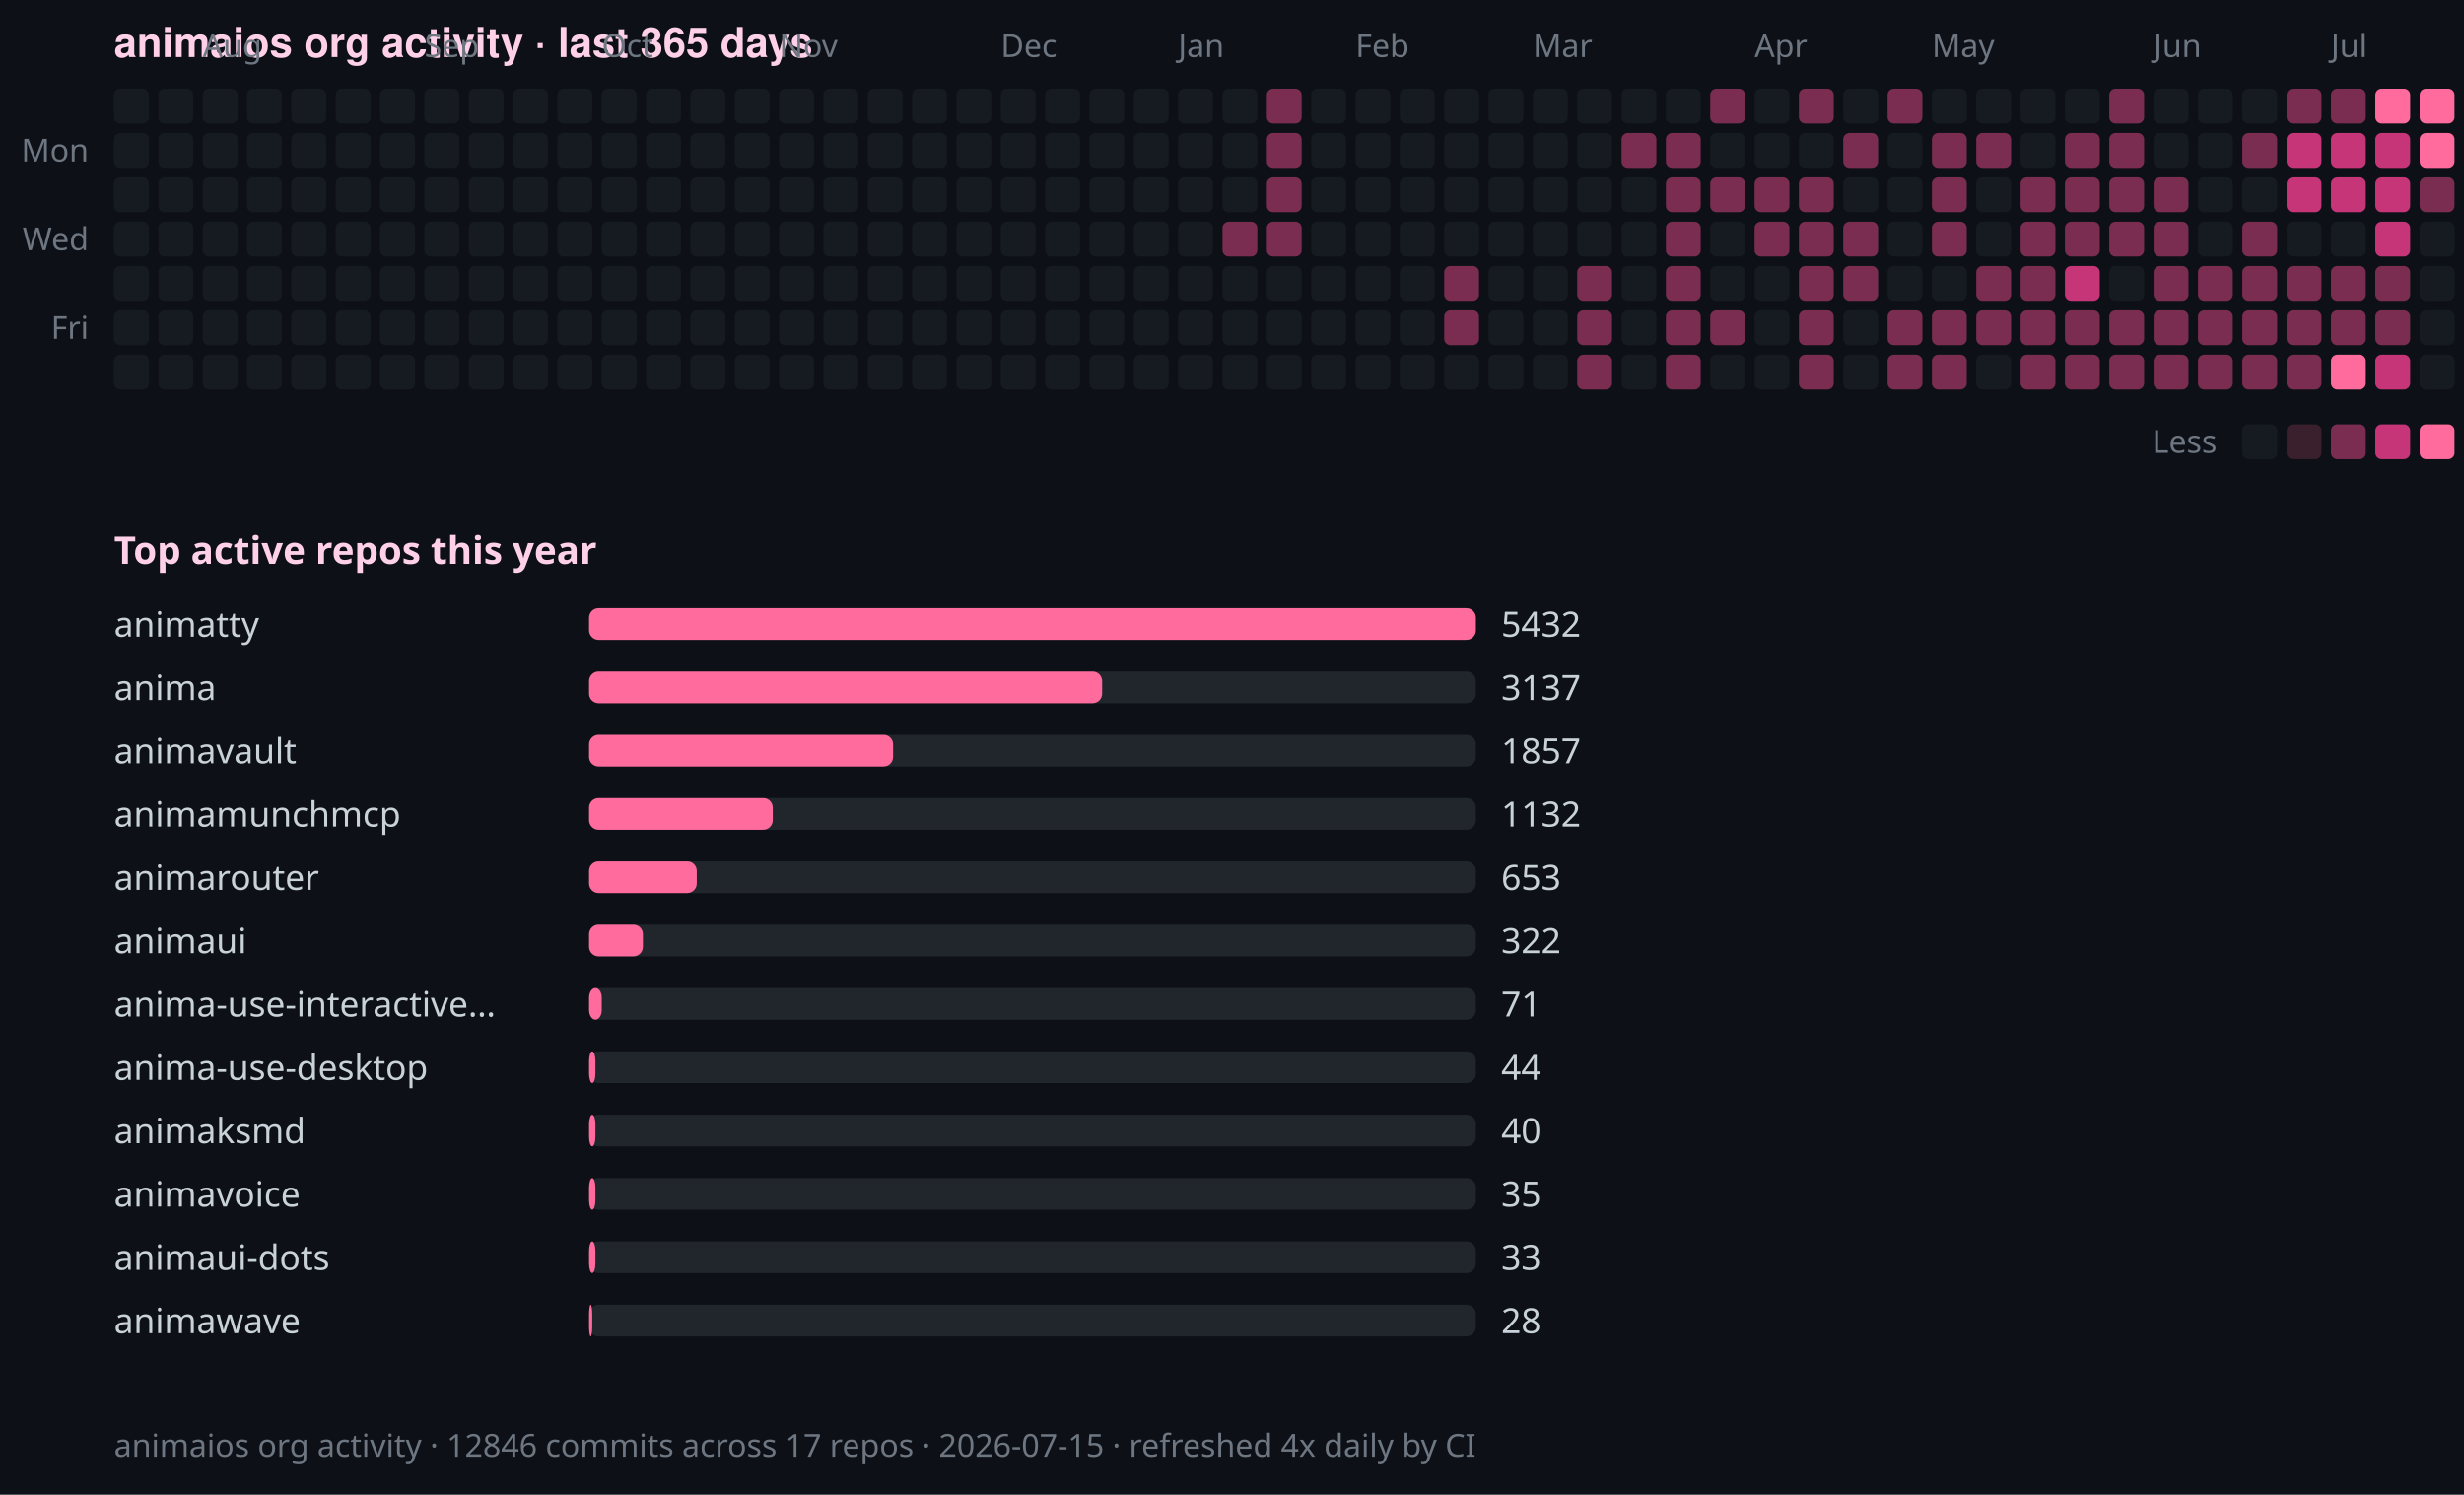
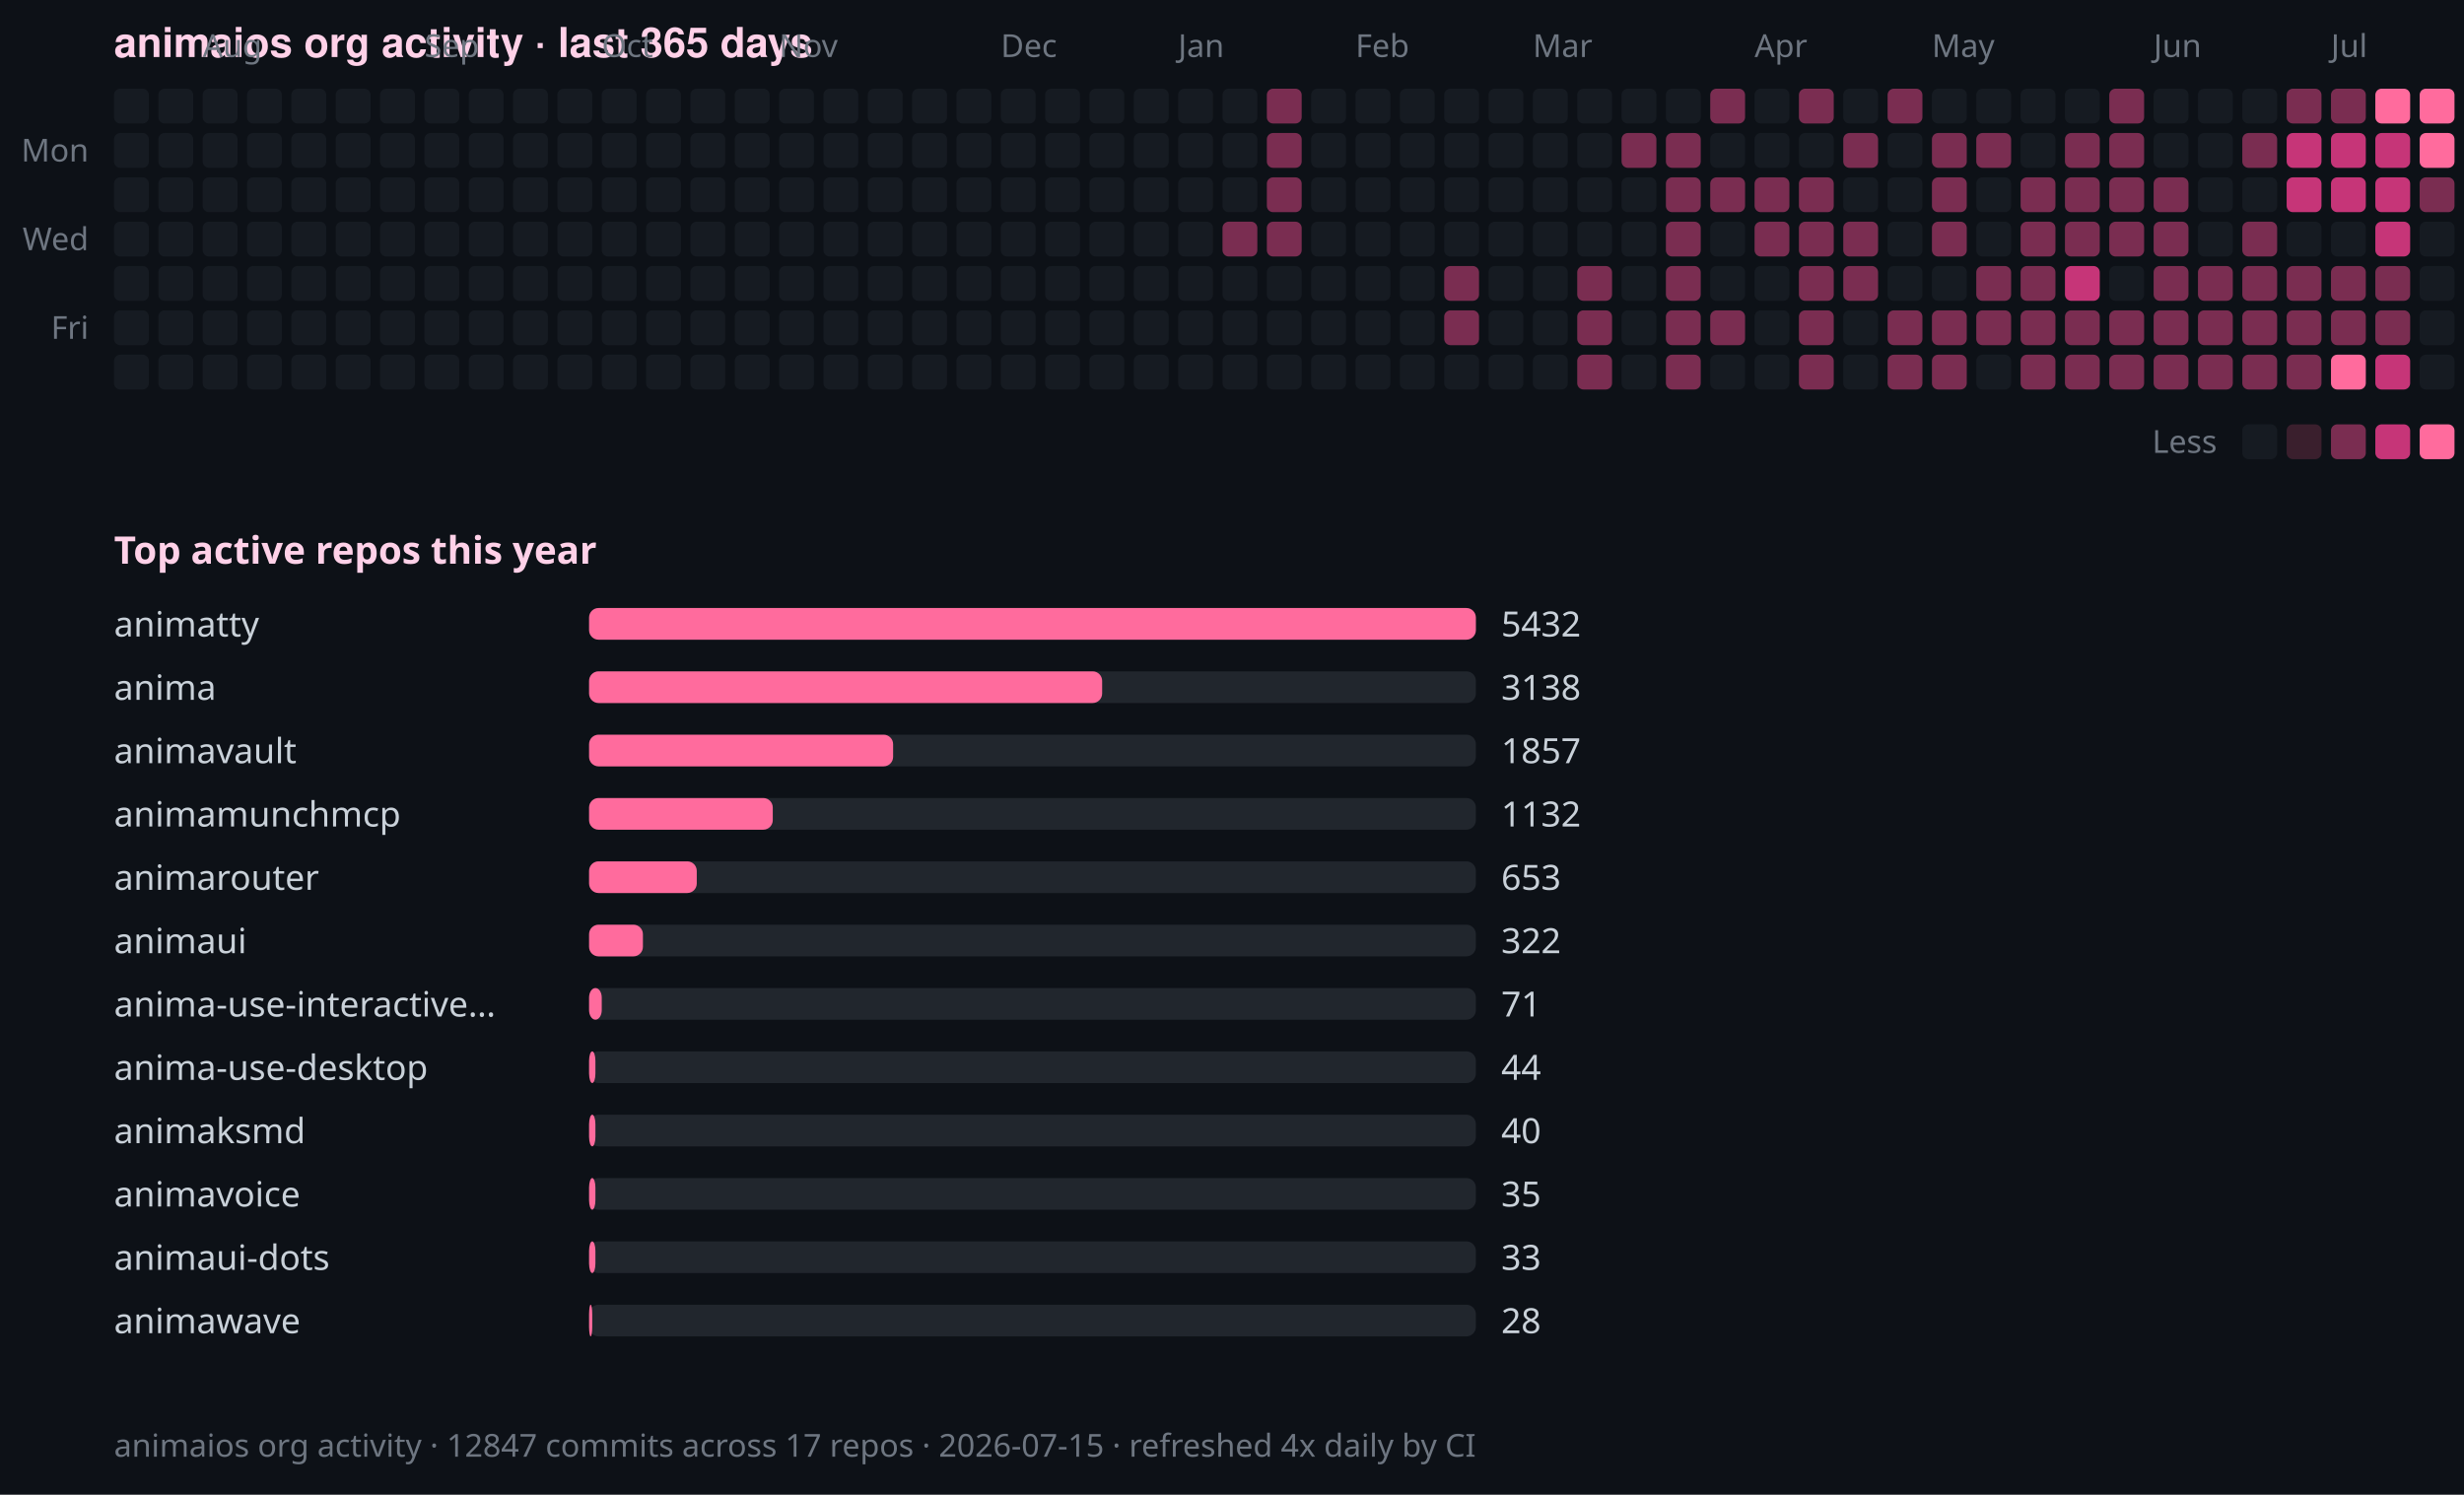
<svg xmlns="http://www.w3.org/2000/svg" width="778" height="472" viewBox="0 0 778 472" role="img" aria-label="animaios org commit activity over the last 365 days">
  <rect width="778" height="472" fill="#0d1117" />
  <text x="36" y="18" fill="#ffd1e8" font-family="-apple-system, BlinkMacSystemFont, 'Segoe UI', Helvetica, Arial, sans-serif" font-size="13" font-weight="600">animaios org activity · last 365 days</text>
  <text x="64" y="18" fill="#6e7681" font-family="ui-sans-serif, system-ui, sans-serif" font-size="10">Aug</text>
  <text x="134" y="18" fill="#6e7681" font-family="ui-sans-serif, system-ui, sans-serif" font-size="10">Sep</text>
  <text x="190" y="18" fill="#6e7681" font-family="ui-sans-serif, system-ui, sans-serif" font-size="10">Oct</text>
  <text x="246" y="18" fill="#6e7681" font-family="ui-sans-serif, system-ui, sans-serif" font-size="10">Nov</text>
  <text x="316" y="18" fill="#6e7681" font-family="ui-sans-serif, system-ui, sans-serif" font-size="10">Dec</text>
  <text x="372" y="18" fill="#6e7681" font-family="ui-sans-serif, system-ui, sans-serif" font-size="10">Jan</text>
  <text x="428" y="18" fill="#6e7681" font-family="ui-sans-serif, system-ui, sans-serif" font-size="10">Feb</text>
  <text x="484" y="18" fill="#6e7681" font-family="ui-sans-serif, system-ui, sans-serif" font-size="10">Mar</text>
  <text x="554" y="18" fill="#6e7681" font-family="ui-sans-serif, system-ui, sans-serif" font-size="10">Apr</text>
  <text x="610" y="18" fill="#6e7681" font-family="ui-sans-serif, system-ui, sans-serif" font-size="10">May</text>
  <text x="680" y="18" fill="#6e7681" font-family="ui-sans-serif, system-ui, sans-serif" font-size="10">Jun</text>
  <text x="736" y="18" fill="#6e7681" font-family="ui-sans-serif, system-ui, sans-serif" font-size="10">Jul</text>
  <text x="28" y="51" text-anchor="end" fill="#6e7681" font-family="ui-sans-serif, system-ui, sans-serif" font-size="10">Mon</text>
  <text x="28" y="79" text-anchor="end" fill="#6e7681" font-family="ui-sans-serif, system-ui, sans-serif" font-size="10">Wed</text>
  <text x="28" y="107" text-anchor="end" fill="#6e7681" font-family="ui-sans-serif, system-ui, sans-serif" font-size="10">Fri</text>
  <rect x="36" y="28" width="11" height="11" rx="2" ry="2" fill="#161b22" />
  <rect x="50" y="28" width="11" height="11" rx="2" ry="2" fill="#161b22" />
  <rect x="64" y="28" width="11" height="11" rx="2" ry="2" fill="#161b22" />
  <rect x="78" y="28" width="11" height="11" rx="2" ry="2" fill="#161b22" />
  <rect x="92" y="28" width="11" height="11" rx="2" ry="2" fill="#161b22" />
  <rect x="106" y="28" width="11" height="11" rx="2" ry="2" fill="#161b22" />
  <rect x="120" y="28" width="11" height="11" rx="2" ry="2" fill="#161b22" />
  <rect x="134" y="28" width="11" height="11" rx="2" ry="2" fill="#161b22" />
  <rect x="148" y="28" width="11" height="11" rx="2" ry="2" fill="#161b22" />
  <rect x="162" y="28" width="11" height="11" rx="2" ry="2" fill="#161b22" />
  <rect x="176" y="28" width="11" height="11" rx="2" ry="2" fill="#161b22" />
  <rect x="190" y="28" width="11" height="11" rx="2" ry="2" fill="#161b22" />
  <rect x="204" y="28" width="11" height="11" rx="2" ry="2" fill="#161b22" />
  <rect x="218" y="28" width="11" height="11" rx="2" ry="2" fill="#161b22" />
  <rect x="232" y="28" width="11" height="11" rx="2" ry="2" fill="#161b22" />
  <rect x="246" y="28" width="11" height="11" rx="2" ry="2" fill="#161b22" />
  <rect x="260" y="28" width="11" height="11" rx="2" ry="2" fill="#161b22" />
  <rect x="274" y="28" width="11" height="11" rx="2" ry="2" fill="#161b22" />
  <rect x="288" y="28" width="11" height="11" rx="2" ry="2" fill="#161b22" />
  <rect x="302" y="28" width="11" height="11" rx="2" ry="2" fill="#161b22" />
  <rect x="316" y="28" width="11" height="11" rx="2" ry="2" fill="#161b22" />
  <rect x="330" y="28" width="11" height="11" rx="2" ry="2" fill="#161b22" />
  <rect x="344" y="28" width="11" height="11" rx="2" ry="2" fill="#161b22" />
  <rect x="358" y="28" width="11" height="11" rx="2" ry="2" fill="#161b22" />
  <rect x="372" y="28" width="11" height="11" rx="2" ry="2" fill="#161b22" />
  <rect x="386" y="28" width="11" height="11" rx="2" ry="2" fill="#161b22" />
  <rect x="400" y="28" width="11" height="11" rx="2" ry="2" fill="#7a2d51" />
  <rect x="414" y="28" width="11" height="11" rx="2" ry="2" fill="#161b22" />
  <rect x="428" y="28" width="11" height="11" rx="2" ry="2" fill="#161b22" />
  <rect x="442" y="28" width="11" height="11" rx="2" ry="2" fill="#161b22" />
  <rect x="456" y="28" width="11" height="11" rx="2" ry="2" fill="#161b22" />
  <rect x="470" y="28" width="11" height="11" rx="2" ry="2" fill="#161b22" />
  <rect x="484" y="28" width="11" height="11" rx="2" ry="2" fill="#161b22" />
  <rect x="498" y="28" width="11" height="11" rx="2" ry="2" fill="#161b22" />
  <rect x="512" y="28" width="11" height="11" rx="2" ry="2" fill="#161b22" />
  <rect x="526" y="28" width="11" height="11" rx="2" ry="2" fill="#161b22" />
  <rect x="540" y="28" width="11" height="11" rx="2" ry="2" fill="#7a2d51" />
  <rect x="554" y="28" width="11" height="11" rx="2" ry="2" fill="#161b22" />
  <rect x="568" y="28" width="11" height="11" rx="2" ry="2" fill="#7a2d51" />
  <rect x="582" y="28" width="11" height="11" rx="2" ry="2" fill="#161b22" />
  <rect x="596" y="28" width="11" height="11" rx="2" ry="2" fill="#7a2d51" />
  <rect x="610" y="28" width="11" height="11" rx="2" ry="2" fill="#161b22" />
  <rect x="624" y="28" width="11" height="11" rx="2" ry="2" fill="#161b22" />
  <rect x="638" y="28" width="11" height="11" rx="2" ry="2" fill="#161b22" />
  <rect x="652" y="28" width="11" height="11" rx="2" ry="2" fill="#161b22" />
  <rect x="666" y="28" width="11" height="11" rx="2" ry="2" fill="#7a2d51" />
  <rect x="680" y="28" width="11" height="11" rx="2" ry="2" fill="#161b22" />
  <rect x="694" y="28" width="11" height="11" rx="2" ry="2" fill="#161b22" />
  <rect x="708" y="28" width="11" height="11" rx="2" ry="2" fill="#161b22" />
  <rect x="722" y="28" width="11" height="11" rx="2" ry="2" fill="#7a2d51" />
  <rect x="736" y="28" width="11" height="11" rx="2" ry="2" fill="#7a2d51" />
  <rect x="750" y="28" width="11" height="11" rx="2" ry="2" fill="#ff6b9d" />
  <rect x="764" y="28" width="11" height="11" rx="2" ry="2" fill="#ff6b9d" />
  <rect x="36" y="42" width="11" height="11" rx="2" ry="2" fill="#161b22" />
  <rect x="50" y="42" width="11" height="11" rx="2" ry="2" fill="#161b22" />
  <rect x="64" y="42" width="11" height="11" rx="2" ry="2" fill="#161b22" />
  <rect x="78" y="42" width="11" height="11" rx="2" ry="2" fill="#161b22" />
  <rect x="92" y="42" width="11" height="11" rx="2" ry="2" fill="#161b22" />
  <rect x="106" y="42" width="11" height="11" rx="2" ry="2" fill="#161b22" />
  <rect x="120" y="42" width="11" height="11" rx="2" ry="2" fill="#161b22" />
  <rect x="134" y="42" width="11" height="11" rx="2" ry="2" fill="#161b22" />
  <rect x="148" y="42" width="11" height="11" rx="2" ry="2" fill="#161b22" />
  <rect x="162" y="42" width="11" height="11" rx="2" ry="2" fill="#161b22" />
  <rect x="176" y="42" width="11" height="11" rx="2" ry="2" fill="#161b22" />
  <rect x="190" y="42" width="11" height="11" rx="2" ry="2" fill="#161b22" />
  <rect x="204" y="42" width="11" height="11" rx="2" ry="2" fill="#161b22" />
  <rect x="218" y="42" width="11" height="11" rx="2" ry="2" fill="#161b22" />
  <rect x="232" y="42" width="11" height="11" rx="2" ry="2" fill="#161b22" />
  <rect x="246" y="42" width="11" height="11" rx="2" ry="2" fill="#161b22" />
  <rect x="260" y="42" width="11" height="11" rx="2" ry="2" fill="#161b22" />
  <rect x="274" y="42" width="11" height="11" rx="2" ry="2" fill="#161b22" />
  <rect x="288" y="42" width="11" height="11" rx="2" ry="2" fill="#161b22" />
  <rect x="302" y="42" width="11" height="11" rx="2" ry="2" fill="#161b22" />
  <rect x="316" y="42" width="11" height="11" rx="2" ry="2" fill="#161b22" />
  <rect x="330" y="42" width="11" height="11" rx="2" ry="2" fill="#161b22" />
  <rect x="344" y="42" width="11" height="11" rx="2" ry="2" fill="#161b22" />
  <rect x="358" y="42" width="11" height="11" rx="2" ry="2" fill="#161b22" />
  <rect x="372" y="42" width="11" height="11" rx="2" ry="2" fill="#161b22" />
  <rect x="386" y="42" width="11" height="11" rx="2" ry="2" fill="#161b22" />
  <rect x="400" y="42" width="11" height="11" rx="2" ry="2" fill="#7a2d51" />
  <rect x="414" y="42" width="11" height="11" rx="2" ry="2" fill="#161b22" />
  <rect x="428" y="42" width="11" height="11" rx="2" ry="2" fill="#161b22" />
  <rect x="442" y="42" width="11" height="11" rx="2" ry="2" fill="#161b22" />
  <rect x="456" y="42" width="11" height="11" rx="2" ry="2" fill="#161b22" />
  <rect x="470" y="42" width="11" height="11" rx="2" ry="2" fill="#161b22" />
  <rect x="484" y="42" width="11" height="11" rx="2" ry="2" fill="#161b22" />
  <rect x="498" y="42" width="11" height="11" rx="2" ry="2" fill="#161b22" />
  <rect x="512" y="42" width="11" height="11" rx="2" ry="2" fill="#7a2d51" />
  <rect x="526" y="42" width="11" height="11" rx="2" ry="2" fill="#7a2d51" />
  <rect x="540" y="42" width="11" height="11" rx="2" ry="2" fill="#161b22" />
  <rect x="554" y="42" width="11" height="11" rx="2" ry="2" fill="#161b22" />
  <rect x="568" y="42" width="11" height="11" rx="2" ry="2" fill="#161b22" />
  <rect x="582" y="42" width="11" height="11" rx="2" ry="2" fill="#7a2d51" />
  <rect x="596" y="42" width="11" height="11" rx="2" ry="2" fill="#161b22" />
  <rect x="610" y="42" width="11" height="11" rx="2" ry="2" fill="#7a2d51" />
  <rect x="624" y="42" width="11" height="11" rx="2" ry="2" fill="#7a2d51" />
  <rect x="638" y="42" width="11" height="11" rx="2" ry="2" fill="#161b22" />
  <rect x="652" y="42" width="11" height="11" rx="2" ry="2" fill="#7a2d51" />
  <rect x="666" y="42" width="11" height="11" rx="2" ry="2" fill="#7a2d51" />
  <rect x="680" y="42" width="11" height="11" rx="2" ry="2" fill="#161b22" />
  <rect x="694" y="42" width="11" height="11" rx="2" ry="2" fill="#161b22" />
  <rect x="708" y="42" width="11" height="11" rx="2" ry="2" fill="#7a2d51" />
  <rect x="722" y="42" width="11" height="11" rx="2" ry="2" fill="#c63578" />
  <rect x="736" y="42" width="11" height="11" rx="2" ry="2" fill="#c63578" />
  <rect x="750" y="42" width="11" height="11" rx="2" ry="2" fill="#c63578" />
  <rect x="764" y="42" width="11" height="11" rx="2" ry="2" fill="#ff6b9d" />
  <rect x="36" y="56" width="11" height="11" rx="2" ry="2" fill="#161b22" />
  <rect x="50" y="56" width="11" height="11" rx="2" ry="2" fill="#161b22" />
  <rect x="64" y="56" width="11" height="11" rx="2" ry="2" fill="#161b22" />
  <rect x="78" y="56" width="11" height="11" rx="2" ry="2" fill="#161b22" />
  <rect x="92" y="56" width="11" height="11" rx="2" ry="2" fill="#161b22" />
  <rect x="106" y="56" width="11" height="11" rx="2" ry="2" fill="#161b22" />
  <rect x="120" y="56" width="11" height="11" rx="2" ry="2" fill="#161b22" />
  <rect x="134" y="56" width="11" height="11" rx="2" ry="2" fill="#161b22" />
  <rect x="148" y="56" width="11" height="11" rx="2" ry="2" fill="#161b22" />
  <rect x="162" y="56" width="11" height="11" rx="2" ry="2" fill="#161b22" />
  <rect x="176" y="56" width="11" height="11" rx="2" ry="2" fill="#161b22" />
  <rect x="190" y="56" width="11" height="11" rx="2" ry="2" fill="#161b22" />
  <rect x="204" y="56" width="11" height="11" rx="2" ry="2" fill="#161b22" />
  <rect x="218" y="56" width="11" height="11" rx="2" ry="2" fill="#161b22" />
  <rect x="232" y="56" width="11" height="11" rx="2" ry="2" fill="#161b22" />
  <rect x="246" y="56" width="11" height="11" rx="2" ry="2" fill="#161b22" />
  <rect x="260" y="56" width="11" height="11" rx="2" ry="2" fill="#161b22" />
  <rect x="274" y="56" width="11" height="11" rx="2" ry="2" fill="#161b22" />
  <rect x="288" y="56" width="11" height="11" rx="2" ry="2" fill="#161b22" />
  <rect x="302" y="56" width="11" height="11" rx="2" ry="2" fill="#161b22" />
  <rect x="316" y="56" width="11" height="11" rx="2" ry="2" fill="#161b22" />
  <rect x="330" y="56" width="11" height="11" rx="2" ry="2" fill="#161b22" />
  <rect x="344" y="56" width="11" height="11" rx="2" ry="2" fill="#161b22" />
  <rect x="358" y="56" width="11" height="11" rx="2" ry="2" fill="#161b22" />
  <rect x="372" y="56" width="11" height="11" rx="2" ry="2" fill="#161b22" />
  <rect x="386" y="56" width="11" height="11" rx="2" ry="2" fill="#161b22" />
  <rect x="400" y="56" width="11" height="11" rx="2" ry="2" fill="#7a2d51" />
  <rect x="414" y="56" width="11" height="11" rx="2" ry="2" fill="#161b22" />
  <rect x="428" y="56" width="11" height="11" rx="2" ry="2" fill="#161b22" />
  <rect x="442" y="56" width="11" height="11" rx="2" ry="2" fill="#161b22" />
  <rect x="456" y="56" width="11" height="11" rx="2" ry="2" fill="#161b22" />
  <rect x="470" y="56" width="11" height="11" rx="2" ry="2" fill="#161b22" />
  <rect x="484" y="56" width="11" height="11" rx="2" ry="2" fill="#161b22" />
  <rect x="498" y="56" width="11" height="11" rx="2" ry="2" fill="#161b22" />
  <rect x="512" y="56" width="11" height="11" rx="2" ry="2" fill="#161b22" />
  <rect x="526" y="56" width="11" height="11" rx="2" ry="2" fill="#7a2d51" />
  <rect x="540" y="56" width="11" height="11" rx="2" ry="2" fill="#7a2d51" />
  <rect x="554" y="56" width="11" height="11" rx="2" ry="2" fill="#7a2d51" />
  <rect x="568" y="56" width="11" height="11" rx="2" ry="2" fill="#7a2d51" />
  <rect x="582" y="56" width="11" height="11" rx="2" ry="2" fill="#161b22" />
  <rect x="596" y="56" width="11" height="11" rx="2" ry="2" fill="#161b22" />
  <rect x="610" y="56" width="11" height="11" rx="2" ry="2" fill="#7a2d51" />
  <rect x="624" y="56" width="11" height="11" rx="2" ry="2" fill="#161b22" />
  <rect x="638" y="56" width="11" height="11" rx="2" ry="2" fill="#7a2d51" />
  <rect x="652" y="56" width="11" height="11" rx="2" ry="2" fill="#7a2d51" />
  <rect x="666" y="56" width="11" height="11" rx="2" ry="2" fill="#7a2d51" />
  <rect x="680" y="56" width="11" height="11" rx="2" ry="2" fill="#7a2d51" />
  <rect x="694" y="56" width="11" height="11" rx="2" ry="2" fill="#161b22" />
  <rect x="708" y="56" width="11" height="11" rx="2" ry="2" fill="#161b22" />
  <rect x="722" y="56" width="11" height="11" rx="2" ry="2" fill="#c63578" />
  <rect x="736" y="56" width="11" height="11" rx="2" ry="2" fill="#c63578" />
  <rect x="750" y="56" width="11" height="11" rx="2" ry="2" fill="#c63578" />
  <rect x="764" y="56" width="11" height="11" rx="2" ry="2" fill="#7a2d51" />
  <rect x="36" y="70" width="11" height="11" rx="2" ry="2" fill="#161b22" />
  <rect x="50" y="70" width="11" height="11" rx="2" ry="2" fill="#161b22" />
  <rect x="64" y="70" width="11" height="11" rx="2" ry="2" fill="#161b22" />
  <rect x="78" y="70" width="11" height="11" rx="2" ry="2" fill="#161b22" />
  <rect x="92" y="70" width="11" height="11" rx="2" ry="2" fill="#161b22" />
  <rect x="106" y="70" width="11" height="11" rx="2" ry="2" fill="#161b22" />
  <rect x="120" y="70" width="11" height="11" rx="2" ry="2" fill="#161b22" />
  <rect x="134" y="70" width="11" height="11" rx="2" ry="2" fill="#161b22" />
  <rect x="148" y="70" width="11" height="11" rx="2" ry="2" fill="#161b22" />
  <rect x="162" y="70" width="11" height="11" rx="2" ry="2" fill="#161b22" />
  <rect x="176" y="70" width="11" height="11" rx="2" ry="2" fill="#161b22" />
  <rect x="190" y="70" width="11" height="11" rx="2" ry="2" fill="#161b22" />
  <rect x="204" y="70" width="11" height="11" rx="2" ry="2" fill="#161b22" />
  <rect x="218" y="70" width="11" height="11" rx="2" ry="2" fill="#161b22" />
  <rect x="232" y="70" width="11" height="11" rx="2" ry="2" fill="#161b22" />
  <rect x="246" y="70" width="11" height="11" rx="2" ry="2" fill="#161b22" />
  <rect x="260" y="70" width="11" height="11" rx="2" ry="2" fill="#161b22" />
  <rect x="274" y="70" width="11" height="11" rx="2" ry="2" fill="#161b22" />
  <rect x="288" y="70" width="11" height="11" rx="2" ry="2" fill="#161b22" />
  <rect x="302" y="70" width="11" height="11" rx="2" ry="2" fill="#161b22" />
  <rect x="316" y="70" width="11" height="11" rx="2" ry="2" fill="#161b22" />
  <rect x="330" y="70" width="11" height="11" rx="2" ry="2" fill="#161b22" />
  <rect x="344" y="70" width="11" height="11" rx="2" ry="2" fill="#161b22" />
  <rect x="358" y="70" width="11" height="11" rx="2" ry="2" fill="#161b22" />
  <rect x="372" y="70" width="11" height="11" rx="2" ry="2" fill="#161b22" />
  <rect x="386" y="70" width="11" height="11" rx="2" ry="2" fill="#7a2d51" />
  <rect x="400" y="70" width="11" height="11" rx="2" ry="2" fill="#7a2d51" />
  <rect x="414" y="70" width="11" height="11" rx="2" ry="2" fill="#161b22" />
  <rect x="428" y="70" width="11" height="11" rx="2" ry="2" fill="#161b22" />
  <rect x="442" y="70" width="11" height="11" rx="2" ry="2" fill="#161b22" />
  <rect x="456" y="70" width="11" height="11" rx="2" ry="2" fill="#161b22" />
  <rect x="470" y="70" width="11" height="11" rx="2" ry="2" fill="#161b22" />
  <rect x="484" y="70" width="11" height="11" rx="2" ry="2" fill="#161b22" />
  <rect x="498" y="70" width="11" height="11" rx="2" ry="2" fill="#161b22" />
  <rect x="512" y="70" width="11" height="11" rx="2" ry="2" fill="#161b22" />
  <rect x="526" y="70" width="11" height="11" rx="2" ry="2" fill="#7a2d51" />
  <rect x="540" y="70" width="11" height="11" rx="2" ry="2" fill="#161b22" />
  <rect x="554" y="70" width="11" height="11" rx="2" ry="2" fill="#7a2d51" />
  <rect x="568" y="70" width="11" height="11" rx="2" ry="2" fill="#7a2d51" />
  <rect x="582" y="70" width="11" height="11" rx="2" ry="2" fill="#7a2d51" />
  <rect x="596" y="70" width="11" height="11" rx="2" ry="2" fill="#161b22" />
  <rect x="610" y="70" width="11" height="11" rx="2" ry="2" fill="#7a2d51" />
  <rect x="624" y="70" width="11" height="11" rx="2" ry="2" fill="#161b22" />
  <rect x="638" y="70" width="11" height="11" rx="2" ry="2" fill="#7a2d51" />
  <rect x="652" y="70" width="11" height="11" rx="2" ry="2" fill="#7a2d51" />
  <rect x="666" y="70" width="11" height="11" rx="2" ry="2" fill="#7a2d51" />
  <rect x="680" y="70" width="11" height="11" rx="2" ry="2" fill="#7a2d51" />
  <rect x="694" y="70" width="11" height="11" rx="2" ry="2" fill="#161b22" />
  <rect x="708" y="70" width="11" height="11" rx="2" ry="2" fill="#7a2d51" />
  <rect x="722" y="70" width="11" height="11" rx="2" ry="2" fill="#161b22" />
  <rect x="736" y="70" width="11" height="11" rx="2" ry="2" fill="#161b22" />
  <rect x="750" y="70" width="11" height="11" rx="2" ry="2" fill="#c63578" />
  <rect x="764" y="70" width="11" height="11" rx="2" ry="2" fill="#161b22" />
  <rect x="36" y="84" width="11" height="11" rx="2" ry="2" fill="#161b22" />
  <rect x="50" y="84" width="11" height="11" rx="2" ry="2" fill="#161b22" />
  <rect x="64" y="84" width="11" height="11" rx="2" ry="2" fill="#161b22" />
  <rect x="78" y="84" width="11" height="11" rx="2" ry="2" fill="#161b22" />
  <rect x="92" y="84" width="11" height="11" rx="2" ry="2" fill="#161b22" />
  <rect x="106" y="84" width="11" height="11" rx="2" ry="2" fill="#161b22" />
  <rect x="120" y="84" width="11" height="11" rx="2" ry="2" fill="#161b22" />
  <rect x="134" y="84" width="11" height="11" rx="2" ry="2" fill="#161b22" />
  <rect x="148" y="84" width="11" height="11" rx="2" ry="2" fill="#161b22" />
  <rect x="162" y="84" width="11" height="11" rx="2" ry="2" fill="#161b22" />
  <rect x="176" y="84" width="11" height="11" rx="2" ry="2" fill="#161b22" />
  <rect x="190" y="84" width="11" height="11" rx="2" ry="2" fill="#161b22" />
  <rect x="204" y="84" width="11" height="11" rx="2" ry="2" fill="#161b22" />
  <rect x="218" y="84" width="11" height="11" rx="2" ry="2" fill="#161b22" />
  <rect x="232" y="84" width="11" height="11" rx="2" ry="2" fill="#161b22" />
  <rect x="246" y="84" width="11" height="11" rx="2" ry="2" fill="#161b22" />
  <rect x="260" y="84" width="11" height="11" rx="2" ry="2" fill="#161b22" />
  <rect x="274" y="84" width="11" height="11" rx="2" ry="2" fill="#161b22" />
  <rect x="288" y="84" width="11" height="11" rx="2" ry="2" fill="#161b22" />
  <rect x="302" y="84" width="11" height="11" rx="2" ry="2" fill="#161b22" />
  <rect x="316" y="84" width="11" height="11" rx="2" ry="2" fill="#161b22" />
  <rect x="330" y="84" width="11" height="11" rx="2" ry="2" fill="#161b22" />
  <rect x="344" y="84" width="11" height="11" rx="2" ry="2" fill="#161b22" />
  <rect x="358" y="84" width="11" height="11" rx="2" ry="2" fill="#161b22" />
  <rect x="372" y="84" width="11" height="11" rx="2" ry="2" fill="#161b22" />
  <rect x="386" y="84" width="11" height="11" rx="2" ry="2" fill="#161b22" />
  <rect x="400" y="84" width="11" height="11" rx="2" ry="2" fill="#161b22" />
  <rect x="414" y="84" width="11" height="11" rx="2" ry="2" fill="#161b22" />
  <rect x="428" y="84" width="11" height="11" rx="2" ry="2" fill="#161b22" />
  <rect x="442" y="84" width="11" height="11" rx="2" ry="2" fill="#161b22" />
  <rect x="456" y="84" width="11" height="11" rx="2" ry="2" fill="#7a2d51" />
  <rect x="470" y="84" width="11" height="11" rx="2" ry="2" fill="#161b22" />
  <rect x="484" y="84" width="11" height="11" rx="2" ry="2" fill="#161b22" />
  <rect x="498" y="84" width="11" height="11" rx="2" ry="2" fill="#7a2d51" />
  <rect x="512" y="84" width="11" height="11" rx="2" ry="2" fill="#161b22" />
  <rect x="526" y="84" width="11" height="11" rx="2" ry="2" fill="#7a2d51" />
  <rect x="540" y="84" width="11" height="11" rx="2" ry="2" fill="#161b22" />
  <rect x="554" y="84" width="11" height="11" rx="2" ry="2" fill="#161b22" />
  <rect x="568" y="84" width="11" height="11" rx="2" ry="2" fill="#7a2d51" />
  <rect x="582" y="84" width="11" height="11" rx="2" ry="2" fill="#7a2d51" />
  <rect x="596" y="84" width="11" height="11" rx="2" ry="2" fill="#161b22" />
  <rect x="610" y="84" width="11" height="11" rx="2" ry="2" fill="#161b22" />
  <rect x="624" y="84" width="11" height="11" rx="2" ry="2" fill="#7a2d51" />
  <rect x="638" y="84" width="11" height="11" rx="2" ry="2" fill="#7a2d51" />
  <rect x="652" y="84" width="11" height="11" rx="2" ry="2" fill="#c63578" />
  <rect x="666" y="84" width="11" height="11" rx="2" ry="2" fill="#161b22" />
  <rect x="680" y="84" width="11" height="11" rx="2" ry="2" fill="#7a2d51" />
  <rect x="694" y="84" width="11" height="11" rx="2" ry="2" fill="#7a2d51" />
  <rect x="708" y="84" width="11" height="11" rx="2" ry="2" fill="#7a2d51" />
  <rect x="722" y="84" width="11" height="11" rx="2" ry="2" fill="#7a2d51" />
  <rect x="736" y="84" width="11" height="11" rx="2" ry="2" fill="#7a2d51" />
  <rect x="750" y="84" width="11" height="11" rx="2" ry="2" fill="#7a2d51" />
  <rect x="764" y="84" width="11" height="11" rx="2" ry="2" fill="#161b22" />
  <rect x="36" y="98" width="11" height="11" rx="2" ry="2" fill="#161b22" />
  <rect x="50" y="98" width="11" height="11" rx="2" ry="2" fill="#161b22" />
  <rect x="64" y="98" width="11" height="11" rx="2" ry="2" fill="#161b22" />
  <rect x="78" y="98" width="11" height="11" rx="2" ry="2" fill="#161b22" />
  <rect x="92" y="98" width="11" height="11" rx="2" ry="2" fill="#161b22" />
  <rect x="106" y="98" width="11" height="11" rx="2" ry="2" fill="#161b22" />
  <rect x="120" y="98" width="11" height="11" rx="2" ry="2" fill="#161b22" />
  <rect x="134" y="98" width="11" height="11" rx="2" ry="2" fill="#161b22" />
  <rect x="148" y="98" width="11" height="11" rx="2" ry="2" fill="#161b22" />
  <rect x="162" y="98" width="11" height="11" rx="2" ry="2" fill="#161b22" />
  <rect x="176" y="98" width="11" height="11" rx="2" ry="2" fill="#161b22" />
  <rect x="190" y="98" width="11" height="11" rx="2" ry="2" fill="#161b22" />
  <rect x="204" y="98" width="11" height="11" rx="2" ry="2" fill="#161b22" />
  <rect x="218" y="98" width="11" height="11" rx="2" ry="2" fill="#161b22" />
  <rect x="232" y="98" width="11" height="11" rx="2" ry="2" fill="#161b22" />
  <rect x="246" y="98" width="11" height="11" rx="2" ry="2" fill="#161b22" />
  <rect x="260" y="98" width="11" height="11" rx="2" ry="2" fill="#161b22" />
  <rect x="274" y="98" width="11" height="11" rx="2" ry="2" fill="#161b22" />
  <rect x="288" y="98" width="11" height="11" rx="2" ry="2" fill="#161b22" />
  <rect x="302" y="98" width="11" height="11" rx="2" ry="2" fill="#161b22" />
  <rect x="316" y="98" width="11" height="11" rx="2" ry="2" fill="#161b22" />
  <rect x="330" y="98" width="11" height="11" rx="2" ry="2" fill="#161b22" />
  <rect x="344" y="98" width="11" height="11" rx="2" ry="2" fill="#161b22" />
  <rect x="358" y="98" width="11" height="11" rx="2" ry="2" fill="#161b22" />
  <rect x="372" y="98" width="11" height="11" rx="2" ry="2" fill="#161b22" />
  <rect x="386" y="98" width="11" height="11" rx="2" ry="2" fill="#161b22" />
  <rect x="400" y="98" width="11" height="11" rx="2" ry="2" fill="#161b22" />
  <rect x="414" y="98" width="11" height="11" rx="2" ry="2" fill="#161b22" />
  <rect x="428" y="98" width="11" height="11" rx="2" ry="2" fill="#161b22" />
  <rect x="442" y="98" width="11" height="11" rx="2" ry="2" fill="#161b22" />
  <rect x="456" y="98" width="11" height="11" rx="2" ry="2" fill="#7a2d51" />
  <rect x="470" y="98" width="11" height="11" rx="2" ry="2" fill="#161b22" />
  <rect x="484" y="98" width="11" height="11" rx="2" ry="2" fill="#161b22" />
  <rect x="498" y="98" width="11" height="11" rx="2" ry="2" fill="#7a2d51" />
  <rect x="512" y="98" width="11" height="11" rx="2" ry="2" fill="#161b22" />
  <rect x="526" y="98" width="11" height="11" rx="2" ry="2" fill="#7a2d51" />
  <rect x="540" y="98" width="11" height="11" rx="2" ry="2" fill="#7a2d51" />
  <rect x="554" y="98" width="11" height="11" rx="2" ry="2" fill="#161b22" />
  <rect x="568" y="98" width="11" height="11" rx="2" ry="2" fill="#7a2d51" />
  <rect x="582" y="98" width="11" height="11" rx="2" ry="2" fill="#161b22" />
  <rect x="596" y="98" width="11" height="11" rx="2" ry="2" fill="#7a2d51" />
  <rect x="610" y="98" width="11" height="11" rx="2" ry="2" fill="#7a2d51" />
  <rect x="624" y="98" width="11" height="11" rx="2" ry="2" fill="#7a2d51" />
  <rect x="638" y="98" width="11" height="11" rx="2" ry="2" fill="#7a2d51" />
  <rect x="652" y="98" width="11" height="11" rx="2" ry="2" fill="#7a2d51" />
  <rect x="666" y="98" width="11" height="11" rx="2" ry="2" fill="#7a2d51" />
  <rect x="680" y="98" width="11" height="11" rx="2" ry="2" fill="#7a2d51" />
  <rect x="694" y="98" width="11" height="11" rx="2" ry="2" fill="#7a2d51" />
  <rect x="708" y="98" width="11" height="11" rx="2" ry="2" fill="#7a2d51" />
  <rect x="722" y="98" width="11" height="11" rx="2" ry="2" fill="#7a2d51" />
  <rect x="736" y="98" width="11" height="11" rx="2" ry="2" fill="#7a2d51" />
  <rect x="750" y="98" width="11" height="11" rx="2" ry="2" fill="#7a2d51" />
  <rect x="764" y="98" width="11" height="11" rx="2" ry="2" fill="#161b22" />
  <rect x="36" y="112" width="11" height="11" rx="2" ry="2" fill="#161b22" />
  <rect x="50" y="112" width="11" height="11" rx="2" ry="2" fill="#161b22" />
  <rect x="64" y="112" width="11" height="11" rx="2" ry="2" fill="#161b22" />
  <rect x="78" y="112" width="11" height="11" rx="2" ry="2" fill="#161b22" />
  <rect x="92" y="112" width="11" height="11" rx="2" ry="2" fill="#161b22" />
  <rect x="106" y="112" width="11" height="11" rx="2" ry="2" fill="#161b22" />
  <rect x="120" y="112" width="11" height="11" rx="2" ry="2" fill="#161b22" />
  <rect x="134" y="112" width="11" height="11" rx="2" ry="2" fill="#161b22" />
  <rect x="148" y="112" width="11" height="11" rx="2" ry="2" fill="#161b22" />
  <rect x="162" y="112" width="11" height="11" rx="2" ry="2" fill="#161b22" />
  <rect x="176" y="112" width="11" height="11" rx="2" ry="2" fill="#161b22" />
  <rect x="190" y="112" width="11" height="11" rx="2" ry="2" fill="#161b22" />
  <rect x="204" y="112" width="11" height="11" rx="2" ry="2" fill="#161b22" />
  <rect x="218" y="112" width="11" height="11" rx="2" ry="2" fill="#161b22" />
  <rect x="232" y="112" width="11" height="11" rx="2" ry="2" fill="#161b22" />
  <rect x="246" y="112" width="11" height="11" rx="2" ry="2" fill="#161b22" />
  <rect x="260" y="112" width="11" height="11" rx="2" ry="2" fill="#161b22" />
  <rect x="274" y="112" width="11" height="11" rx="2" ry="2" fill="#161b22" />
  <rect x="288" y="112" width="11" height="11" rx="2" ry="2" fill="#161b22" />
  <rect x="302" y="112" width="11" height="11" rx="2" ry="2" fill="#161b22" />
  <rect x="316" y="112" width="11" height="11" rx="2" ry="2" fill="#161b22" />
  <rect x="330" y="112" width="11" height="11" rx="2" ry="2" fill="#161b22" />
  <rect x="344" y="112" width="11" height="11" rx="2" ry="2" fill="#161b22" />
  <rect x="358" y="112" width="11" height="11" rx="2" ry="2" fill="#161b22" />
  <rect x="372" y="112" width="11" height="11" rx="2" ry="2" fill="#161b22" />
  <rect x="386" y="112" width="11" height="11" rx="2" ry="2" fill="#161b22" />
  <rect x="400" y="112" width="11" height="11" rx="2" ry="2" fill="#161b22" />
  <rect x="414" y="112" width="11" height="11" rx="2" ry="2" fill="#161b22" />
  <rect x="428" y="112" width="11" height="11" rx="2" ry="2" fill="#161b22" />
  <rect x="442" y="112" width="11" height="11" rx="2" ry="2" fill="#161b22" />
  <rect x="456" y="112" width="11" height="11" rx="2" ry="2" fill="#161b22" />
  <rect x="470" y="112" width="11" height="11" rx="2" ry="2" fill="#161b22" />
  <rect x="484" y="112" width="11" height="11" rx="2" ry="2" fill="#161b22" />
  <rect x="498" y="112" width="11" height="11" rx="2" ry="2" fill="#7a2d51" />
  <rect x="512" y="112" width="11" height="11" rx="2" ry="2" fill="#161b22" />
  <rect x="526" y="112" width="11" height="11" rx="2" ry="2" fill="#7a2d51" />
  <rect x="540" y="112" width="11" height="11" rx="2" ry="2" fill="#161b22" />
  <rect x="554" y="112" width="11" height="11" rx="2" ry="2" fill="#161b22" />
  <rect x="568" y="112" width="11" height="11" rx="2" ry="2" fill="#7a2d51" />
  <rect x="582" y="112" width="11" height="11" rx="2" ry="2" fill="#161b22" />
  <rect x="596" y="112" width="11" height="11" rx="2" ry="2" fill="#7a2d51" />
  <rect x="610" y="112" width="11" height="11" rx="2" ry="2" fill="#7a2d51" />
  <rect x="624" y="112" width="11" height="11" rx="2" ry="2" fill="#161b22" />
  <rect x="638" y="112" width="11" height="11" rx="2" ry="2" fill="#7a2d51" />
  <rect x="652" y="112" width="11" height="11" rx="2" ry="2" fill="#7a2d51" />
  <rect x="666" y="112" width="11" height="11" rx="2" ry="2" fill="#7a2d51" />
  <rect x="680" y="112" width="11" height="11" rx="2" ry="2" fill="#7a2d51" />
  <rect x="694" y="112" width="11" height="11" rx="2" ry="2" fill="#7a2d51" />
  <rect x="708" y="112" width="11" height="11" rx="2" ry="2" fill="#7a2d51" />
  <rect x="722" y="112" width="11" height="11" rx="2" ry="2" fill="#7a2d51" />
  <rect x="736" y="112" width="11" height="11" rx="2" ry="2" fill="#ff6b9d" />
  <rect x="750" y="112" width="11" height="11" rx="2" ry="2" fill="#c63578" />
  <rect x="764" y="112" width="11" height="11" rx="2" ry="2" fill="#161b22" />
  <text x="700" y="143" text-anchor="end" fill="#6e7681" font-family="ui-sans-serif, system-ui, sans-serif" font-size="10">Less</text>
  <rect x="708" y="134" width="11" height="11" rx="2" ry="2" fill="#161b22" />
  <rect x="722" y="134" width="11" height="11" rx="2" ry="2" fill="#3a1f2d" />
  <rect x="736" y="134" width="11" height="11" rx="2" ry="2" fill="#7a2d51" />
  <rect x="750" y="134" width="11" height="11" rx="2" ry="2" fill="#c63578" />
  <rect x="764" y="134" width="11" height="11" rx="2" ry="2" fill="#ff6b9d" />
  <text x="782" y="143" fill="#6e7681" font-family="ui-sans-serif, system-ui, sans-serif" font-size="10">More</text>
  <text x="36" y="178" fill="#ffd1e8" font-family="ui-sans-serif, system-ui, sans-serif" font-size="12" font-weight="600">Top active repos this year</text>
  <rect x="186" y="192" width="280" height="10" rx="3" ry="3" fill="#21262d" />
  <rect x="186" y="192" width="280" height="10" rx="3" ry="3" fill="#ff6b9d" />
  <text x="474" y="201" fill="#c9d1d9" font-family="ui-sans-serif, system-ui, sans-serif" font-size="11">5432</text>
  <text x="36" y="201" fill="#c9d1d9" font-family="ui-sans-serif, system-ui, sans-serif" font-size="11">animatty</text>
  <rect x="186" y="212" width="280" height="10" rx="3" ry="3" fill="#21262d" />
  <rect x="186" y="212" width="162" height="10" rx="3" ry="3" fill="#ff6b9d" />
-   <text x="474" y="221" fill="#c9d1d9" font-family="ui-sans-serif, system-ui, sans-serif" font-size="11">3137</text>
+   <text x="474" y="221" fill="#c9d1d9" font-family="ui-sans-serif, system-ui, sans-serif" font-size="11">3138</text>
  <text x="36" y="221" fill="#c9d1d9" font-family="ui-sans-serif, system-ui, sans-serif" font-size="11">anima</text>
  <rect x="186" y="232" width="280" height="10" rx="3" ry="3" fill="#21262d" />
  <rect x="186" y="232" width="96" height="10" rx="3" ry="3" fill="#ff6b9d" />
  <text x="474" y="241" fill="#c9d1d9" font-family="ui-sans-serif, system-ui, sans-serif" font-size="11">1857</text>
  <text x="36" y="241" fill="#c9d1d9" font-family="ui-sans-serif, system-ui, sans-serif" font-size="11">animavault</text>
  <rect x="186" y="252" width="280" height="10" rx="3" ry="3" fill="#21262d" />
  <rect x="186" y="252" width="58" height="10" rx="3" ry="3" fill="#ff6b9d" />
  <text x="474" y="261" fill="#c9d1d9" font-family="ui-sans-serif, system-ui, sans-serif" font-size="11">1132</text>
  <text x="36" y="261" fill="#c9d1d9" font-family="ui-sans-serif, system-ui, sans-serif" font-size="11">animamunchmcp</text>
  <rect x="186" y="272" width="280" height="10" rx="3" ry="3" fill="#21262d" />
  <rect x="186" y="272" width="34" height="10" rx="3" ry="3" fill="#ff6b9d" />
  <text x="474" y="281" fill="#c9d1d9" font-family="ui-sans-serif, system-ui, sans-serif" font-size="11">653</text>
  <text x="36" y="281" fill="#c9d1d9" font-family="ui-sans-serif, system-ui, sans-serif" font-size="11">animarouter</text>
  <rect x="186" y="292" width="280" height="10" rx="3" ry="3" fill="#21262d" />
  <rect x="186" y="292" width="17" height="10" rx="3" ry="3" fill="#ff6b9d" />
  <text x="474" y="301" fill="#c9d1d9" font-family="ui-sans-serif, system-ui, sans-serif" font-size="11">322</text>
  <text x="36" y="301" fill="#c9d1d9" font-family="ui-sans-serif, system-ui, sans-serif" font-size="11">animaui</text>
  <rect x="186" y="312" width="280" height="10" rx="3" ry="3" fill="#21262d" />
  <rect x="186" y="312" width="4" height="10" rx="3" ry="3" fill="#ff6b9d" />
  <text x="474" y="321" fill="#c9d1d9" font-family="ui-sans-serif, system-ui, sans-serif" font-size="11">71</text>
  <text x="36" y="321" fill="#c9d1d9" font-family="ui-sans-serif, system-ui, sans-serif" font-size="11">anima-use-interactive…</text>
  <rect x="186" y="332" width="280" height="10" rx="3" ry="3" fill="#21262d" />
  <rect x="186" y="332" width="2" height="10" rx="3" ry="3" fill="#ff6b9d" />
  <text x="474" y="341" fill="#c9d1d9" font-family="ui-sans-serif, system-ui, sans-serif" font-size="11">44</text>
  <text x="36" y="341" fill="#c9d1d9" font-family="ui-sans-serif, system-ui, sans-serif" font-size="11">anima-use-desktop</text>
  <rect x="186" y="352" width="280" height="10" rx="3" ry="3" fill="#21262d" />
  <rect x="186" y="352" width="2" height="10" rx="3" ry="3" fill="#ff6b9d" />
  <text x="474" y="361" fill="#c9d1d9" font-family="ui-sans-serif, system-ui, sans-serif" font-size="11">40</text>
  <text x="36" y="361" fill="#c9d1d9" font-family="ui-sans-serif, system-ui, sans-serif" font-size="11">animaksmd</text>
  <rect x="186" y="372" width="280" height="10" rx="3" ry="3" fill="#21262d" />
  <rect x="186" y="372" width="2" height="10" rx="3" ry="3" fill="#ff6b9d" />
  <text x="474" y="381" fill="#c9d1d9" font-family="ui-sans-serif, system-ui, sans-serif" font-size="11">35</text>
  <text x="36" y="381" fill="#c9d1d9" font-family="ui-sans-serif, system-ui, sans-serif" font-size="11">animavoice</text>
  <rect x="186" y="392" width="280" height="10" rx="3" ry="3" fill="#21262d" />
  <rect x="186" y="392" width="2" height="10" rx="3" ry="3" fill="#ff6b9d" />
  <text x="474" y="401" fill="#c9d1d9" font-family="ui-sans-serif, system-ui, sans-serif" font-size="11">33</text>
  <text x="36" y="401" fill="#c9d1d9" font-family="ui-sans-serif, system-ui, sans-serif" font-size="11">animaui-dots</text>
  <rect x="186" y="412" width="280" height="10" rx="3" ry="3" fill="#21262d" />
  <rect x="186" y="412" width="1" height="10" rx="3" ry="3" fill="#ff6b9d" />
  <text x="474" y="421" fill="#c9d1d9" font-family="ui-sans-serif, system-ui, sans-serif" font-size="11">28</text>
  <text x="36" y="421" fill="#c9d1d9" font-family="ui-sans-serif, system-ui, sans-serif" font-size="11">animawave</text>
-   <text x="36" y="460" fill="#6e7681" font-family="ui-sans-serif, system-ui, sans-serif" font-size="10">animaios org activity · 12846 commits across 17 repos · 2026-07-15 · refreshed 4x daily by CI</text>
+   <text x="36" y="460" fill="#6e7681" font-family="ui-sans-serif, system-ui, sans-serif" font-size="10">animaios org activity · 12847 commits across 17 repos · 2026-07-15 · refreshed 4x daily by CI</text>
</svg>
